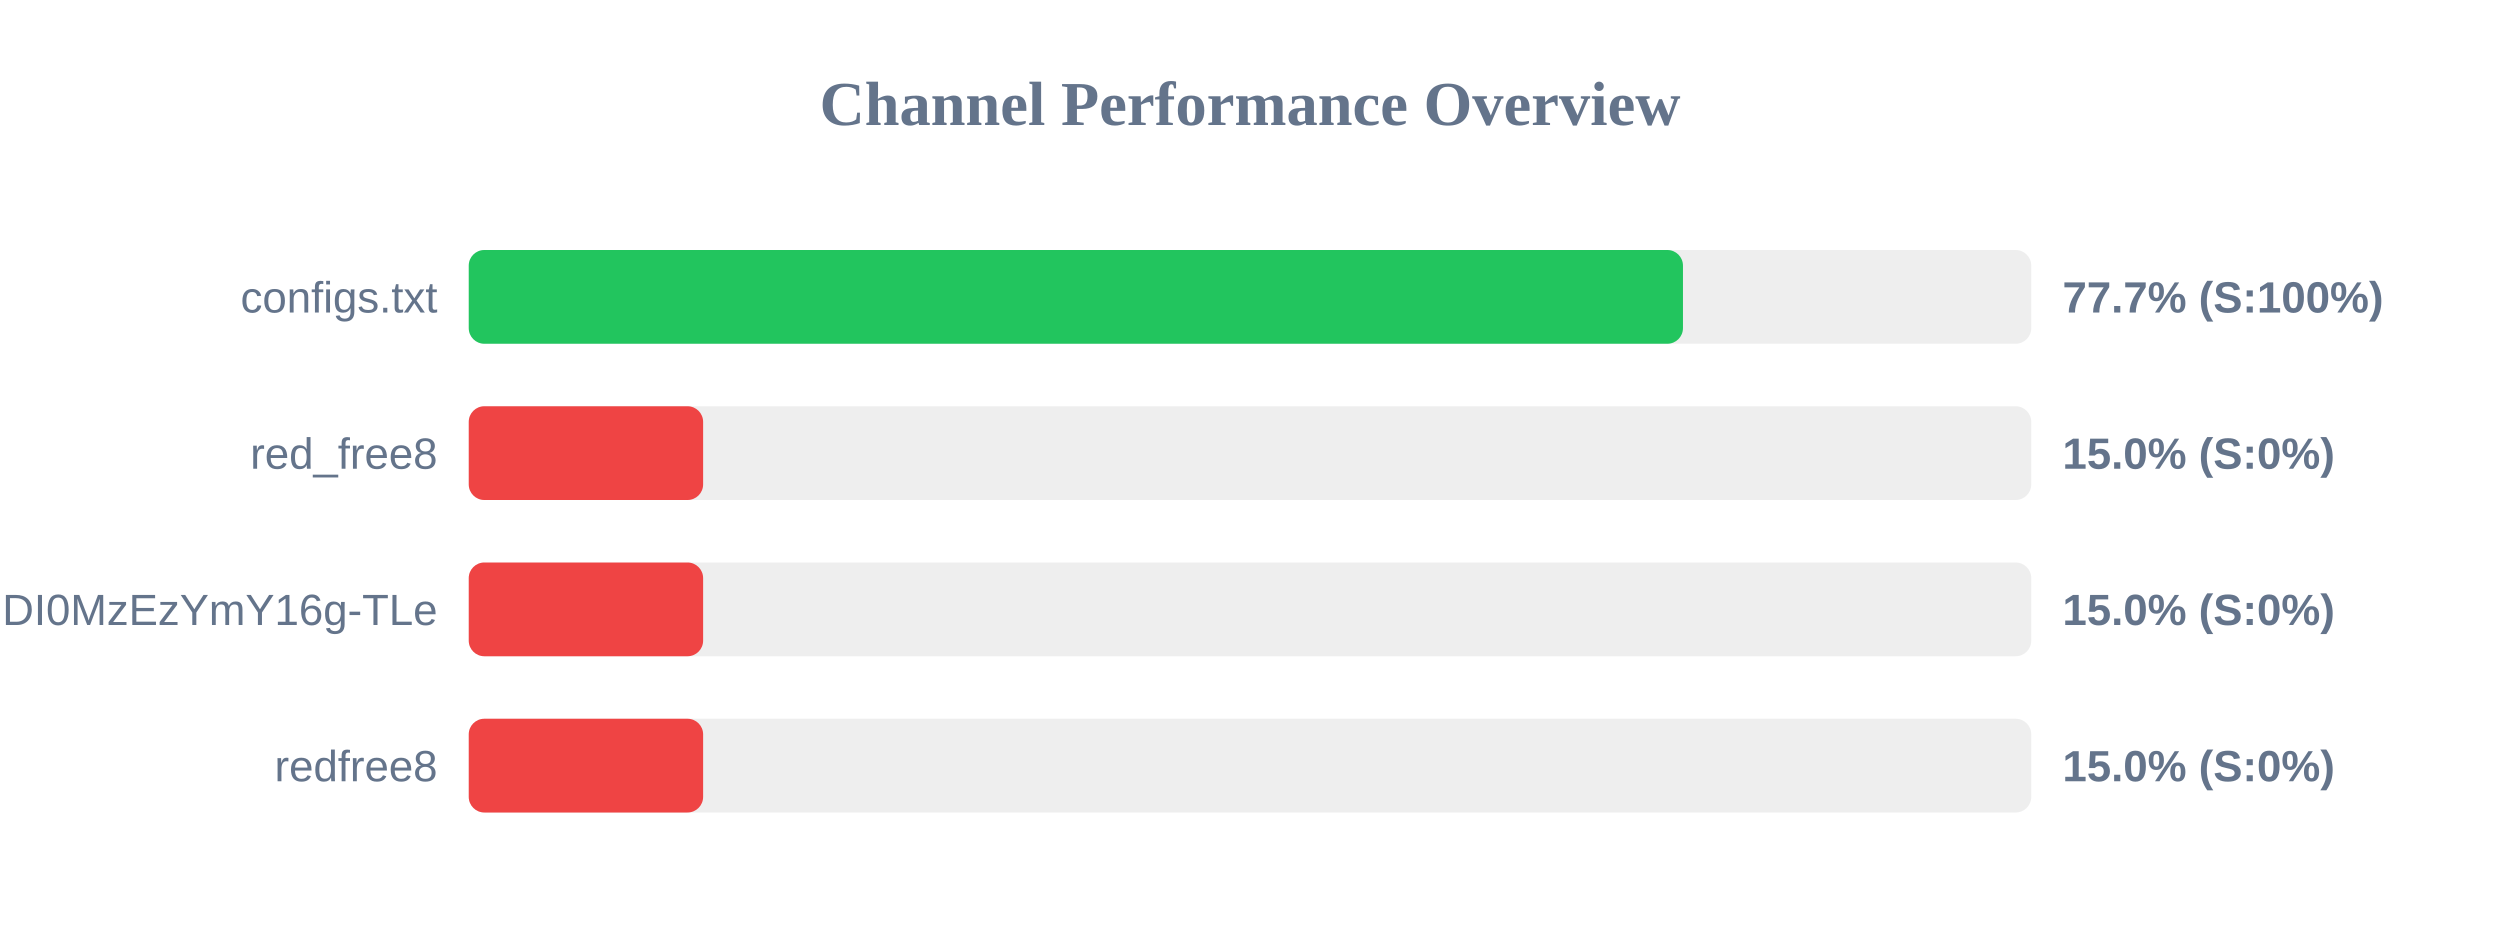
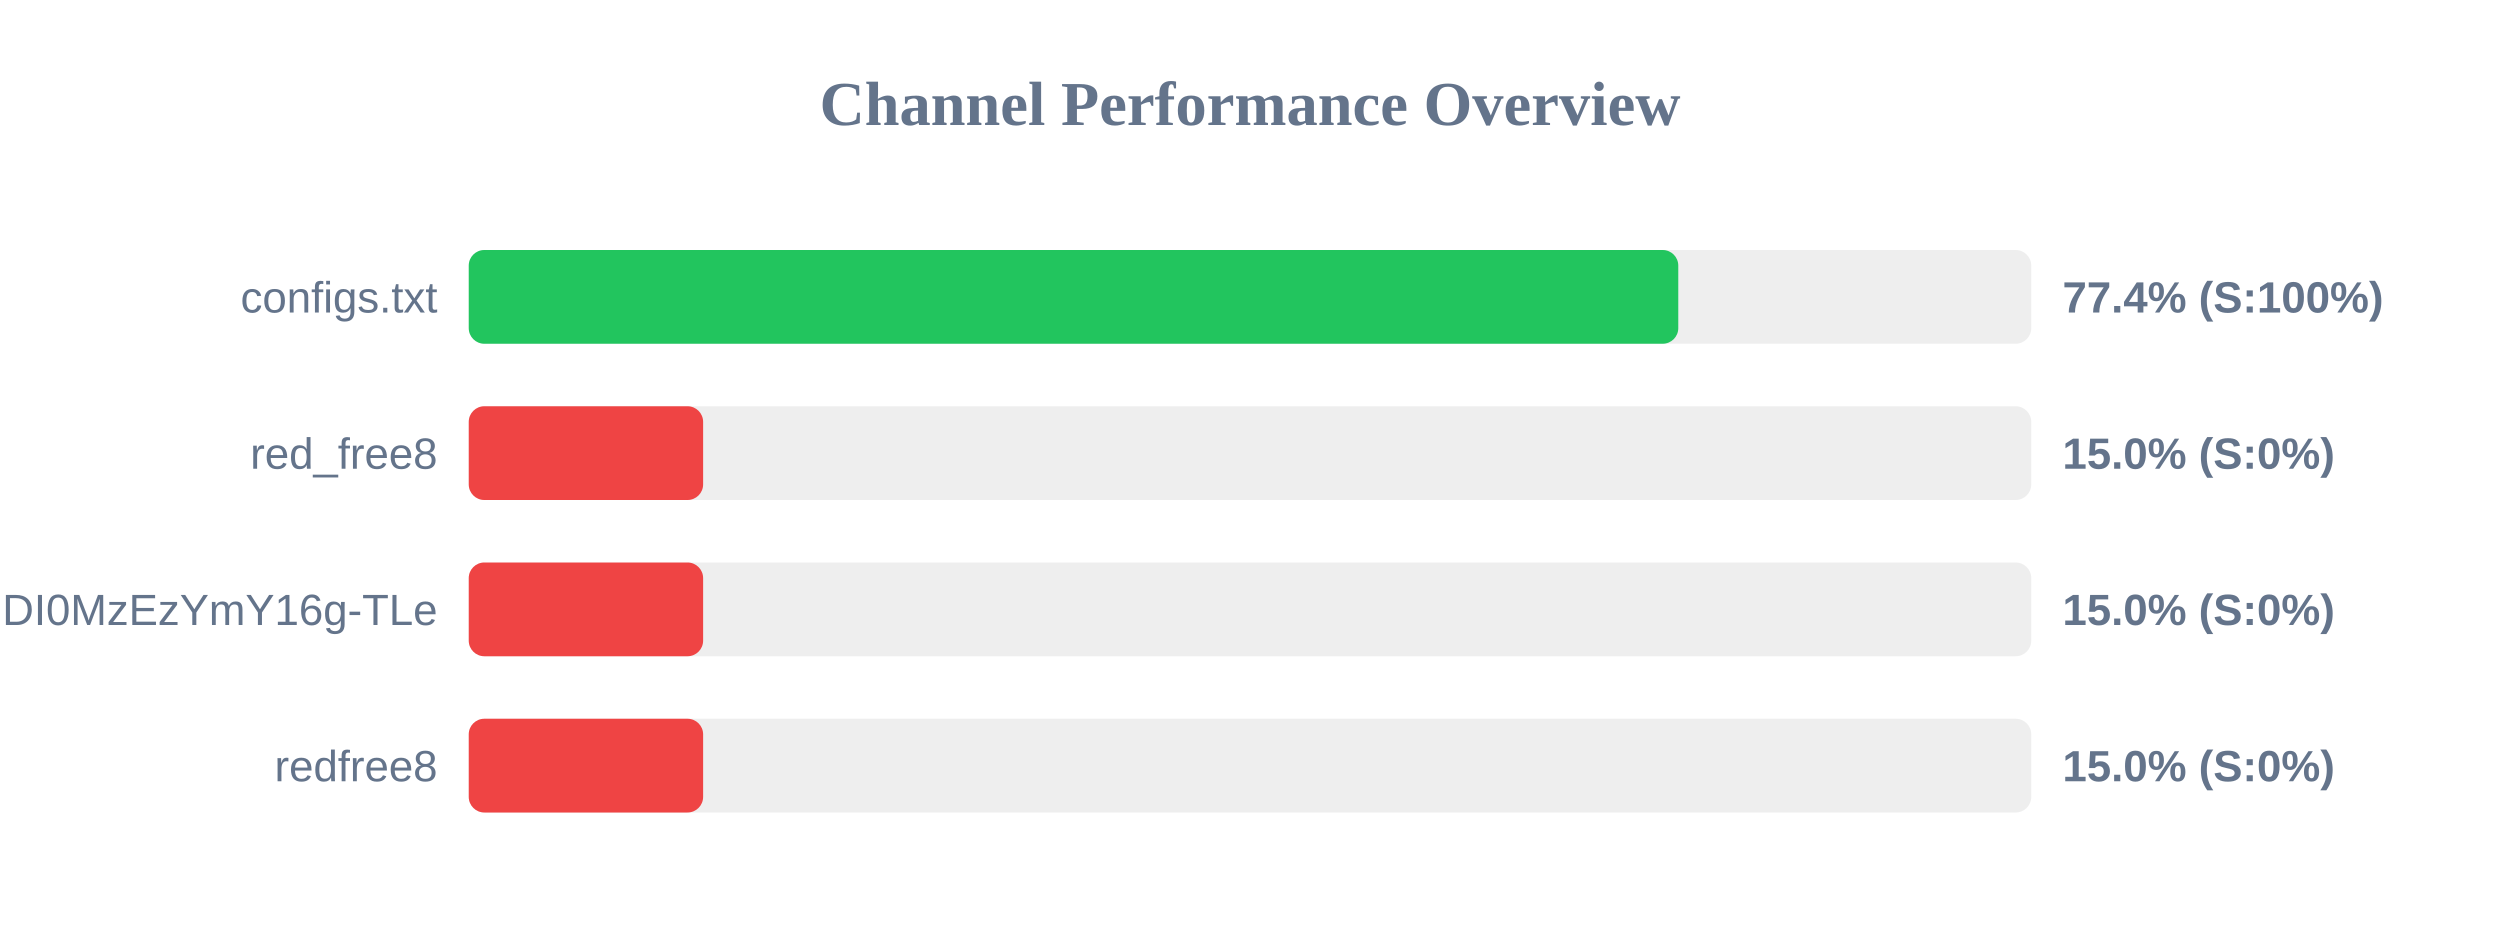
<svg xmlns="http://www.w3.org/2000/svg" width="800" height="300" version="1.1">
  <style>
        .row { font: 14px Arial; fill: #64748b; }
        .score { font: bold 14px Arial; fill: #64748b; }
    </style>
  <text x="400" y="40" text-anchor="middle" font-size="20px" font-weight="bold" fill="#64748b">Channel Performance Overview</text>
  <rect x="150" y="80" width="500" height="30" fill="#eee" rx="5" />
-   <rect x="150" y="80" width="388.55" height="30" fill="#22c55e" rx="5" />
+   <rect x="150" y="80" width="387.05" height="30" fill="#22c55e" rx="5" />
  <text x="140" y="100" text-anchor="end" class="row">configs.txt</text>
-   <text x="660" y="100" text-anchor="start" class="score">77.7% (S:100%)</text>
+   <text x="660" y="100" text-anchor="start" class="score">77.4% (S:100%)</text>
  <rect x="150" y="130" width="500" height="30" fill="#eee" rx="5" />
  <rect x="150" y="130" width="75.0" height="30" fill="#ef4444" rx="5" />
  <text x="140" y="150" text-anchor="end" class="row">red_free8</text>
  <text x="660" y="150" text-anchor="start" class="score">15.0% (S:0%)</text>
  <rect x="150" y="180" width="500" height="30" fill="#eee" rx="5" />
  <rect x="150" y="180" width="75.0" height="30" fill="#ef4444" rx="5" />
  <text x="140" y="200" text-anchor="end" class="row">NjEzODY1NDgyOCwxNzQ1NDI0MzEzYmY16g-TLe</text>
  <text x="660" y="200" text-anchor="start" class="score">15.0% (S:0%)</text>
  <rect x="150" y="230" width="500" height="30" fill="#eee" rx="5" />
  <rect x="150" y="230" width="75.0" height="30" fill="#ef4444" rx="5" />
  <text x="140" y="250" text-anchor="end" class="row">redfree8</text>
  <text x="660" y="250" text-anchor="start" class="score">15.0% (S:0%)</text>
</svg>
